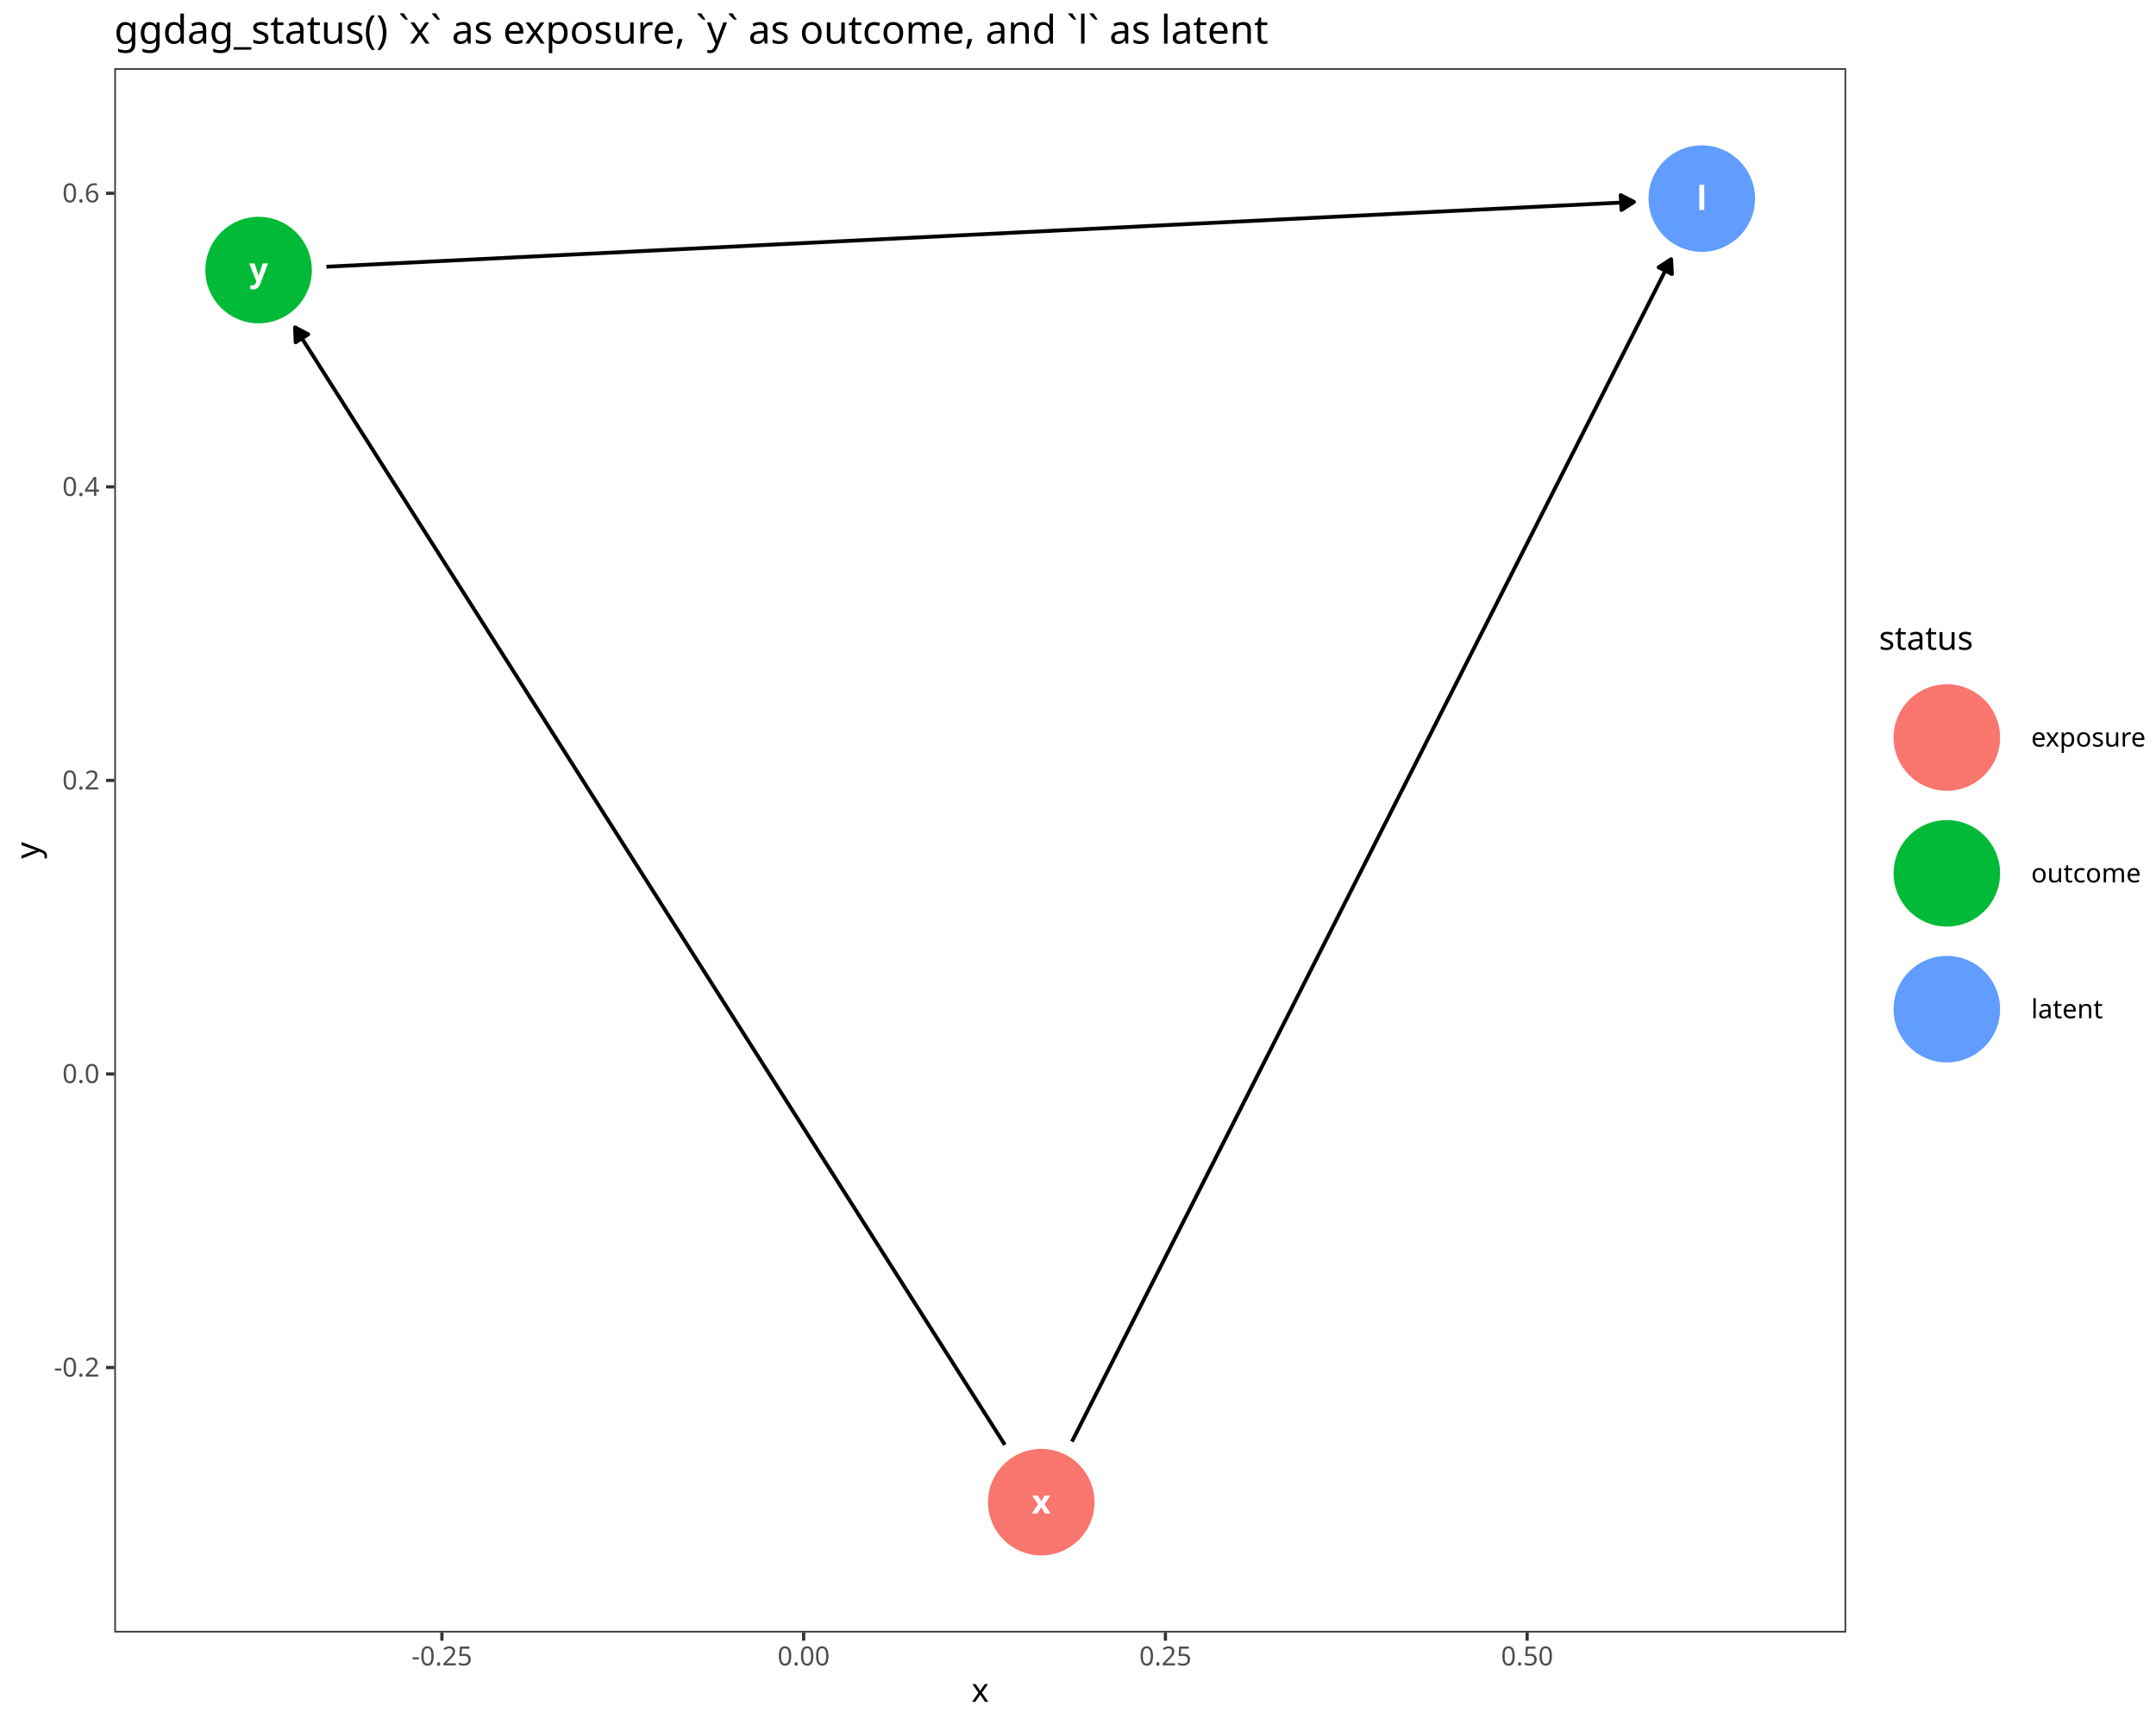
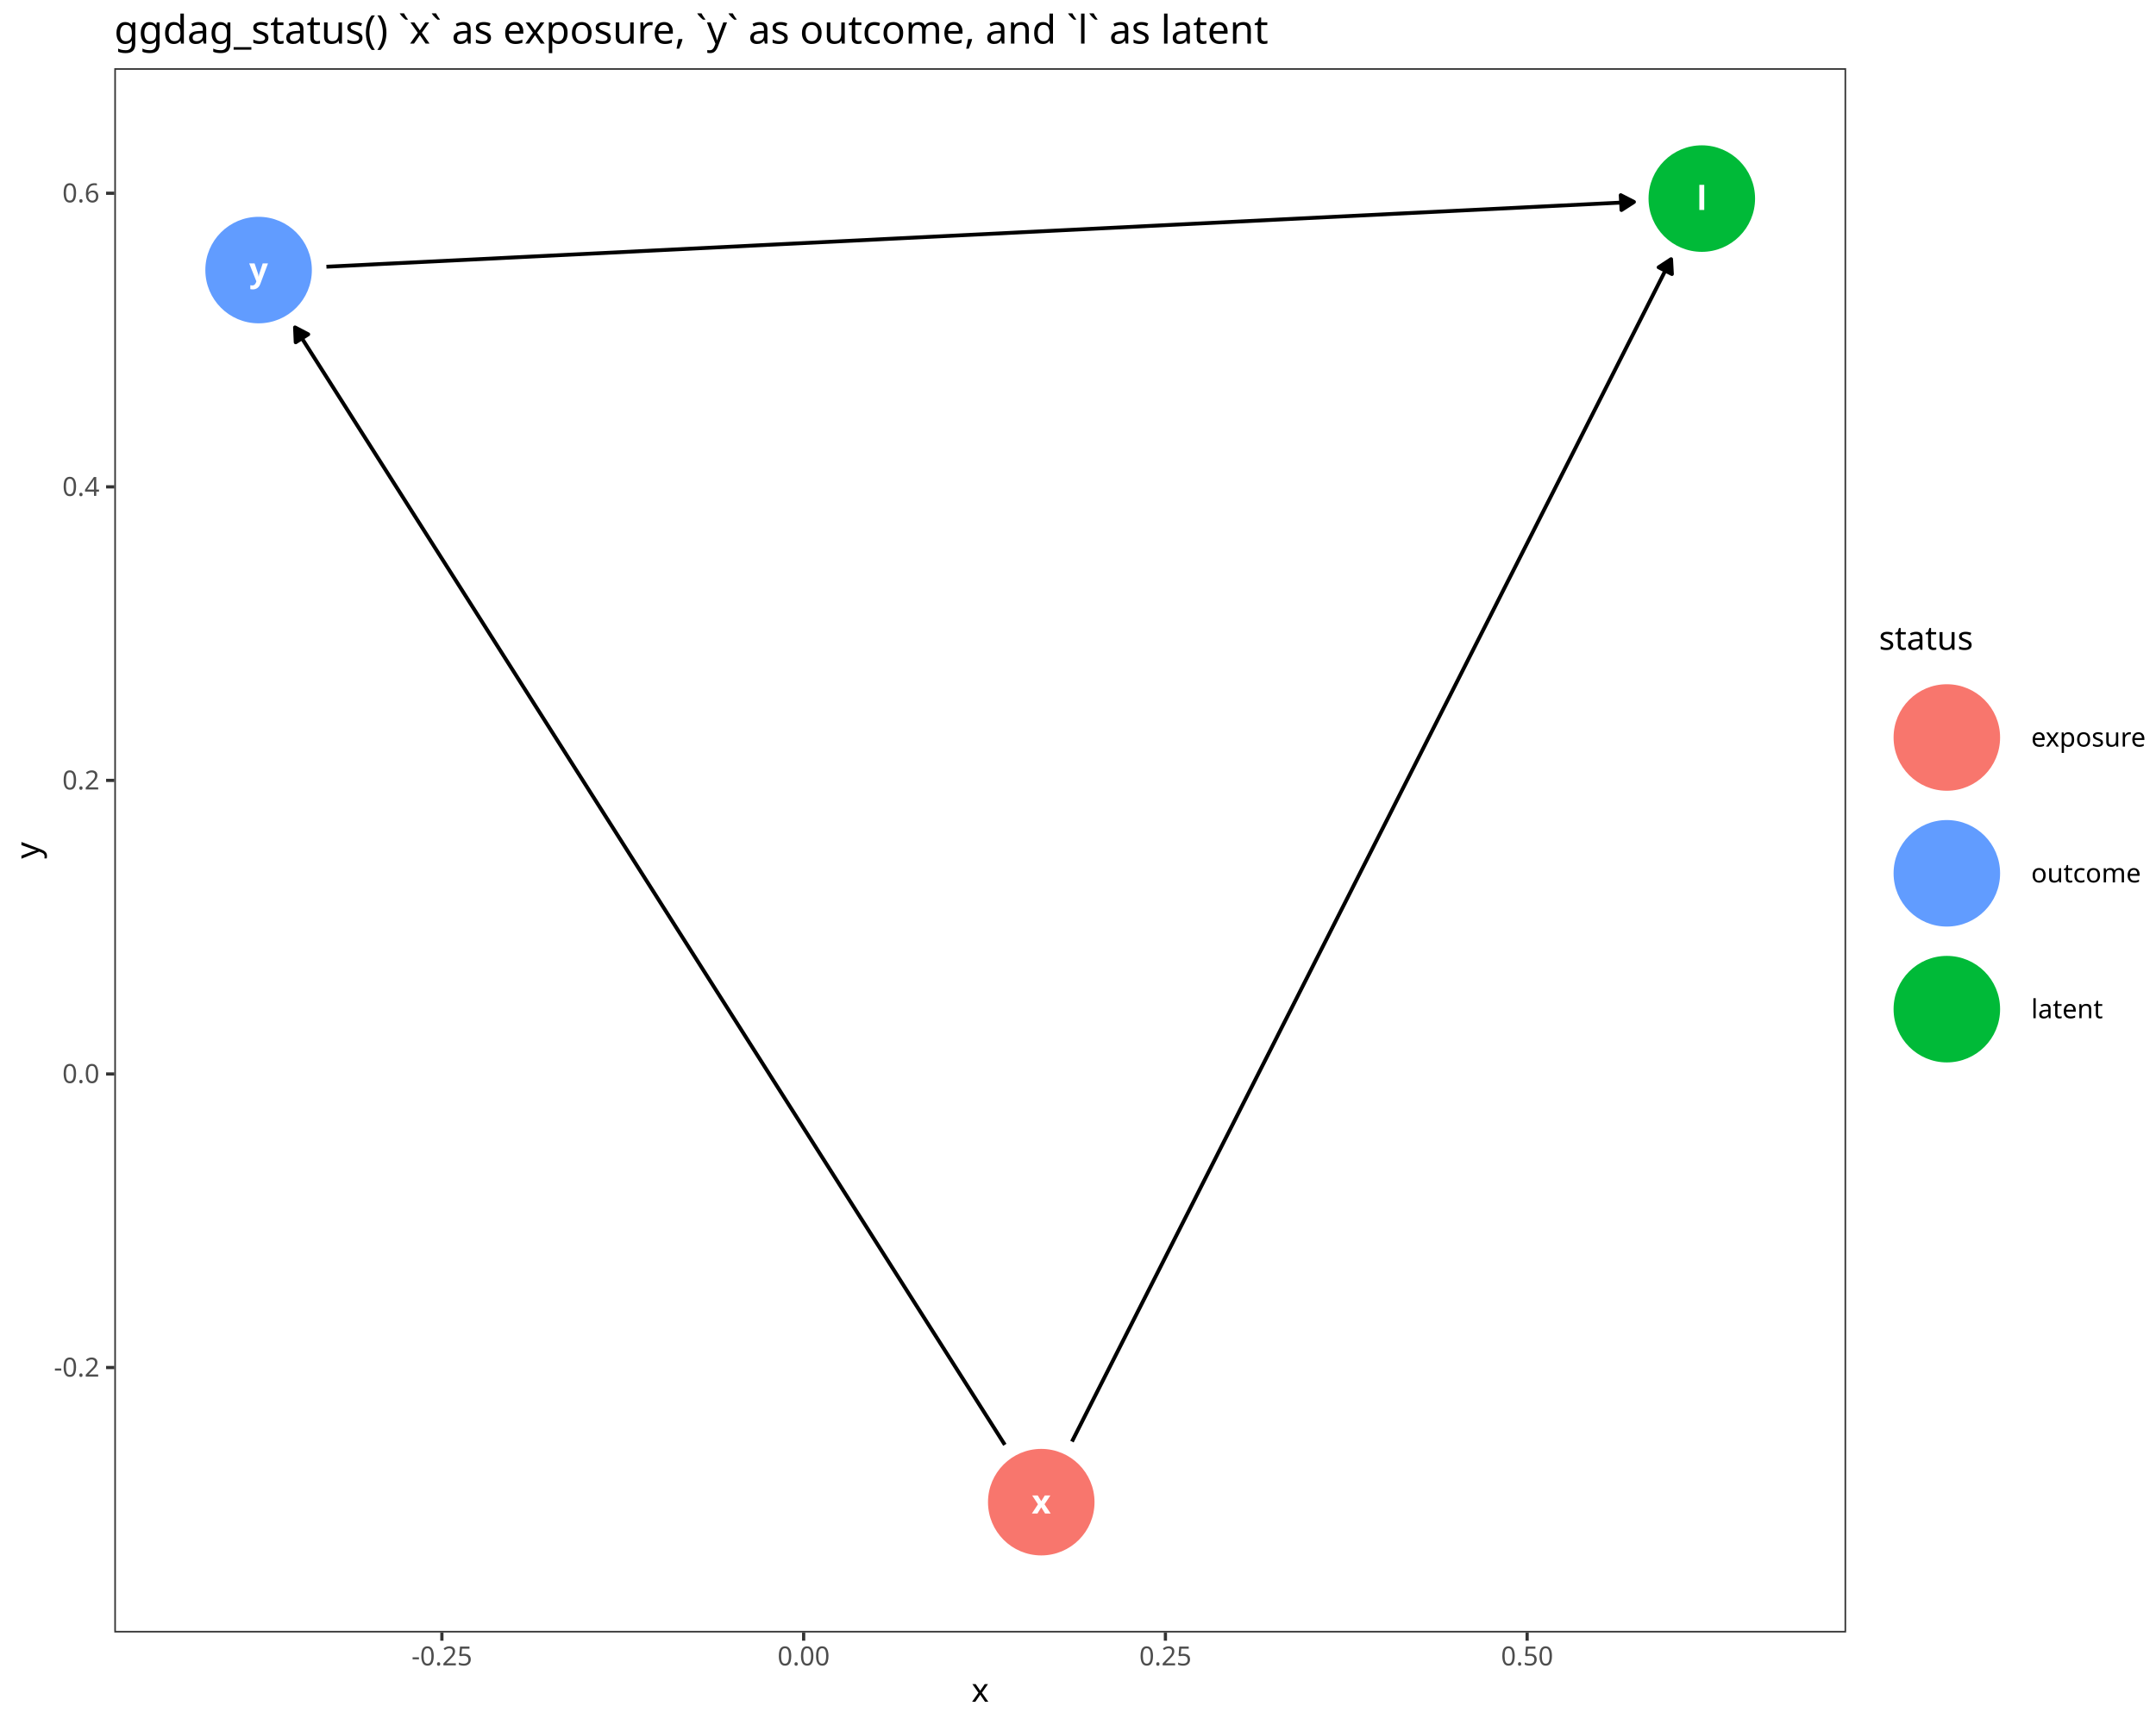
<svg xmlns="http://www.w3.org/2000/svg" class="svglite" data-engine-version="2.0" width="720.00pt" height="576.00pt" viewBox="0 0 720.00 576.00">
  <defs>
    <style type="text/css">
    .svglite line, .svglite polyline, .svglite polygon, .svglite path, .svglite rect, .svglite circle {
      fill: none;
      stroke: #000000;
      stroke-linecap: round;
      stroke-linejoin: round;
      stroke-miterlimit: 10.00;
    }
  </style>
  </defs>
  <rect width="100%" height="100%" style="stroke: none; fill: #FFFFFF;" />
  <defs>
    <clipPath id="cpMC4wMHw3MjAuMDB8MC4wMHw1NzYuMDA=">
      <rect x="0.00" y="0.00" width="720.00" height="576.00" />
    </clipPath>
  </defs>
  <g clip-path="url(#cpMC4wMHw3MjAuMDB8MC4wMHw1NzYuMDA=)">
    <rect x="0.00" y="0.00" width="720.00" height="576.00" style="stroke-width: 1.07; stroke: #FFFFFF; fill: #FFFFFF;" />
  </g>
  <defs>
    <clipPath id="cpMzguMTd8NjE2LjUyfDIyLjc4fDU0NS4xMQ==">
      <rect x="38.17" y="22.78" width="578.35" height="522.33" />
    </clipPath>
  </defs>
  <g clip-path="url(#cpMzguMTd8NjE2LjUyfDIyLjc4fDU0NS4xMQ==)">
    <rect x="38.17" y="22.78" width="578.35" height="522.33" style="stroke-width: 1.07; stroke: none; fill: #FFFFFF;" />
+     <circle cx="568.32" cy="66.31" r="17.43" style="stroke-width: 0.71; stroke: #00BA38; fill: #00BA38;" />
+     <circle cx="347.73" cy="501.59" r="17.43" style="stroke-width: 0.71; stroke: #F8766D; fill: #F8766D;" />
+     <circle cx="86.36" cy="90.18" r="17.43" style="stroke-width: 0.71; stroke: #619CFF; fill: #619CFF;" />
    <polyline points="357.98,481.36 358.87,479.60 361.10,475.20 363.32,470.81 365.55,466.41 367.78,462.01 370.01,457.62 372.24,453.22 374.47,448.82 376.69,444.43 378.92,440.03 381.15,435.63 383.38,431.24 385.61,426.84 387.84,422.44 390.06,418.05 392.29,413.65 394.52,409.25 396.75,404.86 398.98,400.46 401.20,396.06 403.43,391.67 405.66,387.27 407.89,382.87 410.12,378.48 412.35,374.08 414.57,369.68 416.80,365.29 419.03,360.89 421.26,356.49 423.49,352.10 425.72,347.70 427.94,343.30 430.17,338.91 432.40,334.51 434.63,330.11 436.86,325.72 439.08,321.32 441.31,316.92 443.54,312.53 445.77,308.13 448.00,303.73 450.23,299.34 452.45,294.94 454.68,290.54 456.91,286.15 459.14,281.75 461.37,277.35 463.60,272.96 465.82,268.56 468.05,264.16 470.28,259.77 472.51,255.37 474.74,250.97 476.96,246.58 479.19,242.18 481.42,237.78 483.65,233.39 485.88,228.99 488.11,224.59 490.33,220.20 492.56,215.80 494.79,211.40 497.02,207.01 499.25,202.61 501.47,198.21 503.70,193.82 505.93,189.42 508.16,185.02 510.39,180.63 512.62,176.23 514.84,171.83 517.07,167.44 519.30,163.04 521.53,158.64 523.76,154.25 525.99,149.85 528.21,145.45 530.44,141.05 532.67,136.66 534.90,132.26 537.13,127.86 539.35,123.47 541.58,119.07 543.81,114.67 546.04,110.28 548.27,105.88 550.50,101.48 552.72,97.09 554.95,92.69 557.18,88.29 558.07,86.54 " style="stroke-width: 1.28; stroke-linecap: butt;" />
    <polygon points="558.34,91.51 558.07,86.54 553.90,89.26 " style="stroke-width: 1.28; stroke-linecap: butt; fill: #000000;" />
    <polyline points="335.57,482.44 334.53,480.81 331.89,476.65 329.25,472.50 326.61,468.34 323.97,464.18 321.33,460.03 318.69,455.87 316.05,451.72 313.41,447.56 310.77,443.41 308.13,439.25 305.49,435.10 302.85,430.94 300.21,426.78 297.57,422.63 294.93,418.47 292.29,414.32 289.65,410.16 287.01,406.01 284.37,401.85 281.73,397.70 279.09,393.54 276.45,389.38 273.81,385.23 271.17,381.07 268.53,376.92 265.89,372.76 263.25,368.61 260.61,364.45 257.97,360.30 255.33,356.14 252.69,351.98 250.05,347.83 247.41,343.67 244.77,339.52 242.13,335.36 239.49,331.21 236.85,327.05 234.21,322.90 231.57,318.74 228.93,314.58 226.29,310.43 223.65,306.27 221.01,302.12 218.37,297.96 215.73,293.81 213.09,289.65 210.45,285.50 207.81,281.34 205.17,277.18 202.53,273.03 199.89,268.87 197.25,264.72 194.61,260.56 191.97,256.41 189.33,252.25 186.69,248.10 184.05,243.94 181.41,239.78 178.77,235.63 176.13,231.47 173.49,227.32 170.85,223.16 168.21,219.01 165.57,214.85 162.93,210.70 160.29,206.54 157.65,202.38 155.01,198.23 152.37,194.07 149.73,189.92 147.08,185.76 144.44,181.61 141.80,177.45 139.16,173.30 136.52,169.14 133.88,164.98 131.24,160.83 128.60,156.67 125.96,152.52 123.32,148.36 120.68,144.21 118.04,140.05 115.40,135.89 112.76,131.74 110.12,127.58 107.48,123.43 104.84,119.27 102.20,115.12 99.56,110.96 98.52,109.32 " style="stroke-width: 1.28; stroke-linecap: butt;" />
    <polygon points="102.94,111.63 98.52,109.32 98.74,114.30 " style="stroke-width: 1.28; stroke-linecap: butt; fill: #000000;" />
    <polyline points="109.01,89.06 110.71,88.98 115.57,88.74 120.44,88.50 125.31,88.25 130.18,88.01 135.05,87.77 139.92,87.53 144.78,87.29 149.65,87.05 154.52,86.81 159.39,86.57 164.26,86.33 169.12,86.08 173.99,85.84 178.86,85.60 183.73,85.36 188.60,85.12 193.47,84.88 198.33,84.64 203.20,84.40 208.07,84.16 212.94,83.91 217.81,83.67 222.68,83.43 227.54,83.19 232.41,82.95 237.28,82.71 242.15,82.47 247.02,82.23 251.89,81.98 256.75,81.74 261.62,81.50 266.49,81.26 271.36,81.02 276.23,80.78 281.09,80.54 285.96,80.30 290.83,80.06 295.70,79.81 300.57,79.57 305.44,79.33 310.30,79.09 315.17,78.85 320.04,78.61 324.91,78.37 329.78,78.13 334.65,77.89 339.51,77.64 344.38,77.40 349.25,77.16 354.12,76.92 358.99,76.68 363.86,76.44 368.72,76.20 373.59,75.96 378.46,75.72 383.33,75.47 388.20,75.23 393.06,74.99 397.93,74.75 402.80,74.51 407.67,74.27 412.54,74.03 417.41,73.79 422.27,73.55 427.14,73.30 432.01,73.06 436.88,72.82 441.75,72.58 446.62,72.34 451.48,72.10 456.35,71.86 461.22,71.62 466.09,71.37 470.96,71.13 475.82,70.89 480.69,70.65 485.56,70.41 490.43,70.17 495.30,69.93 500.17,69.69 505.03,69.45 509.90,69.20 514.77,68.96 519.64,68.72 524.51,68.48 529.38,68.24 534.24,68.00 539.11,67.76 543.98,67.52 545.67,67.43 " style="stroke-width: 1.28; stroke-linecap: butt;" />
    <polygon points="541.49,70.13 545.67,67.43 541.24,65.16 " style="stroke-width: 1.28; stroke-linecap: butt; fill: #000000;" />
-     <circle cx="568.32" cy="66.31" r="17.43" style="stroke-width: 0.71; stroke: #619CFF; fill: #619CFF;" />
-     <circle cx="347.73" cy="501.59" r="17.43" style="stroke-width: 0.71; stroke: #F8766D; fill: #F8766D;" />
-     <circle cx="86.36" cy="90.18" r="17.43" style="stroke-width: 0.71; stroke: #00BA38; fill: #00BA38;" />
    <text x="568.32" y="70.11" text-anchor="middle" style="font-size: 11.04px; font-weight: bold; fill: #FFFFFF; font-family: sans;" textLength="2.45px" lengthAdjust="spacingAndGlyphs">l</text>
    <text x="347.73" y="505.38" text-anchor="middle" style="font-size: 11.04px; font-weight: bold; fill: #FFFFFF; font-family: sans;" textLength="5.52px" lengthAdjust="spacingAndGlyphs">x</text>
    <text x="86.36" y="93.98" text-anchor="middle" style="font-size: 11.04px; font-weight: bold; fill: #FFFFFF; font-family: sans;" textLength="5.52px" lengthAdjust="spacingAndGlyphs">y</text>
    <rect x="38.17" y="22.78" width="578.35" height="522.33" style="stroke-width: 1.07; stroke: #333333;" />
  </g>
  <g clip-path="url(#cpMC4wMHw3MjAuMDB8MC4wMHw1NzYuMDA=)">
    <text x="33.24" y="459.66" text-anchor="end" style="font-size: 8.80px; fill: #4D4D4D; font-family: sans;" textLength="15.16px" lengthAdjust="spacingAndGlyphs">-0.2</text>
    <text x="33.24" y="361.63" text-anchor="end" style="font-size: 8.80px; fill: #4D4D4D; font-family: sans;" textLength="12.23px" lengthAdjust="spacingAndGlyphs">0.0</text>
    <text x="33.24" y="263.61" text-anchor="end" style="font-size: 8.80px; fill: #4D4D4D; font-family: sans;" textLength="12.23px" lengthAdjust="spacingAndGlyphs">0.2</text>
    <text x="33.24" y="165.59" text-anchor="end" style="font-size: 8.80px; fill: #4D4D4D; font-family: sans;" textLength="12.23px" lengthAdjust="spacingAndGlyphs">0.4</text>
    <text x="33.24" y="67.56" text-anchor="end" style="font-size: 8.80px; fill: #4D4D4D; font-family: sans;" textLength="12.23px" lengthAdjust="spacingAndGlyphs">0.6</text>
    <polyline points="35.43,456.63 38.17,456.63 " style="stroke-width: 1.07; stroke: #333333; stroke-linecap: butt;" />
    <polyline points="35.43,358.61 38.17,358.61 " style="stroke-width: 1.07; stroke: #333333; stroke-linecap: butt;" />
    <polyline points="35.43,260.58 38.17,260.58 " style="stroke-width: 1.07; stroke: #333333; stroke-linecap: butt;" />
    <polyline points="35.43,162.56 38.17,162.56 " style="stroke-width: 1.07; stroke: #333333; stroke-linecap: butt;" />
    <polyline points="35.43,64.53 38.17,64.53 " style="stroke-width: 1.07; stroke: #333333; stroke-linecap: butt;" />
    <polyline points="147.57,547.85 147.57,545.11 " style="stroke-width: 1.07; stroke: #333333; stroke-linecap: butt;" />
    <polyline points="268.38,547.85 268.38,545.11 " style="stroke-width: 1.07; stroke: #333333; stroke-linecap: butt;" />
    <polyline points="389.19,547.85 389.19,545.11 " style="stroke-width: 1.07; stroke: #333333; stroke-linecap: butt;" />
    <polyline points="509.99,547.85 509.99,545.11 " style="stroke-width: 1.07; stroke: #333333; stroke-linecap: butt;" />
    <text x="147.57" y="556.10" text-anchor="middle" style="font-size: 8.80px; fill: #4D4D4D; font-family: sans;" textLength="20.06px" lengthAdjust="spacingAndGlyphs">-0.25</text>
    <text x="268.38" y="556.10" text-anchor="middle" style="font-size: 8.80px; fill: #4D4D4D; font-family: sans;" textLength="17.13px" lengthAdjust="spacingAndGlyphs">0.00</text>
    <text x="389.19" y="556.10" text-anchor="middle" style="font-size: 8.80px; fill: #4D4D4D; font-family: sans;" textLength="17.13px" lengthAdjust="spacingAndGlyphs">0.25</text>
    <text x="509.99" y="556.10" text-anchor="middle" style="font-size: 8.80px; fill: #4D4D4D; font-family: sans;" textLength="17.13px" lengthAdjust="spacingAndGlyphs">0.50</text>
    <text x="327.34" y="568.24" text-anchor="middle" style="font-size: 11.00px; font-family: sans;" textLength="5.50px" lengthAdjust="spacingAndGlyphs">x</text>
    <text transform="translate(13.05,283.95) rotate(-90)" text-anchor="middle" style="font-size: 11.00px; font-family: sans;" textLength="5.50px" lengthAdjust="spacingAndGlyphs">y</text>
    <rect x="627.48" y="208.25" width="87.04" height="151.40" style="stroke-width: 1.07; stroke: none; fill: #FFFFFF;" />
    <text x="627.48" y="216.96" style="font-size: 11.00px; font-family: sans;" textLength="29.36px" lengthAdjust="spacingAndGlyphs">status</text>
    <rect x="627.48" y="223.58" width="45.35" height="45.35" style="stroke-width: 1.07; stroke: none; fill: #FFFFFF;" />
    <circle cx="650.15" cy="246.26" r="17.43" style="stroke-width: 0.71; stroke: #F8766D; fill: #F8766D;" />
    <rect x="627.48" y="268.94" width="45.35" height="45.35" style="stroke-width: 1.07; stroke: none; fill: #FFFFFF;" />
-     <circle cx="650.15" cy="291.61" r="17.43" style="stroke-width: 0.71; stroke: #00BA38; fill: #00BA38;" />
+     <circle cx="650.15" cy="291.61" r="17.43" style="stroke-width: 0.71; stroke: #619CFF; fill: #619CFF;" />
    <rect x="627.48" y="314.29" width="45.35" height="45.35" style="stroke-width: 1.07; stroke: none; fill: #FFFFFF;" />
-     <circle cx="650.15" cy="336.97" r="17.43" style="stroke-width: 0.71; stroke: #619CFF; fill: #619CFF;" />
+     <circle cx="650.15" cy="336.97" r="17.43" style="stroke-width: 0.71; stroke: #00BA38; fill: #00BA38;" />
    <text x="678.31" y="249.29" style="font-size: 8.80px; font-family: sans;" textLength="36.21px" lengthAdjust="spacingAndGlyphs">exposure</text>
    <text x="678.31" y="294.64" style="font-size: 8.80px; font-family: sans;" textLength="33.76px" lengthAdjust="spacingAndGlyphs">outcome</text>
    <text x="678.31" y="340.00" style="font-size: 8.80px; font-family: sans;" textLength="21.53px" lengthAdjust="spacingAndGlyphs">latent</text>
    <text x="38.17" y="14.56" style="font-size: 13.20px; font-family: sans;" textLength="375.70px" lengthAdjust="spacingAndGlyphs">ggdag_status() `x` as exposure, `y` as outcome, and `l` as latent</text>
  </g>
</svg>
